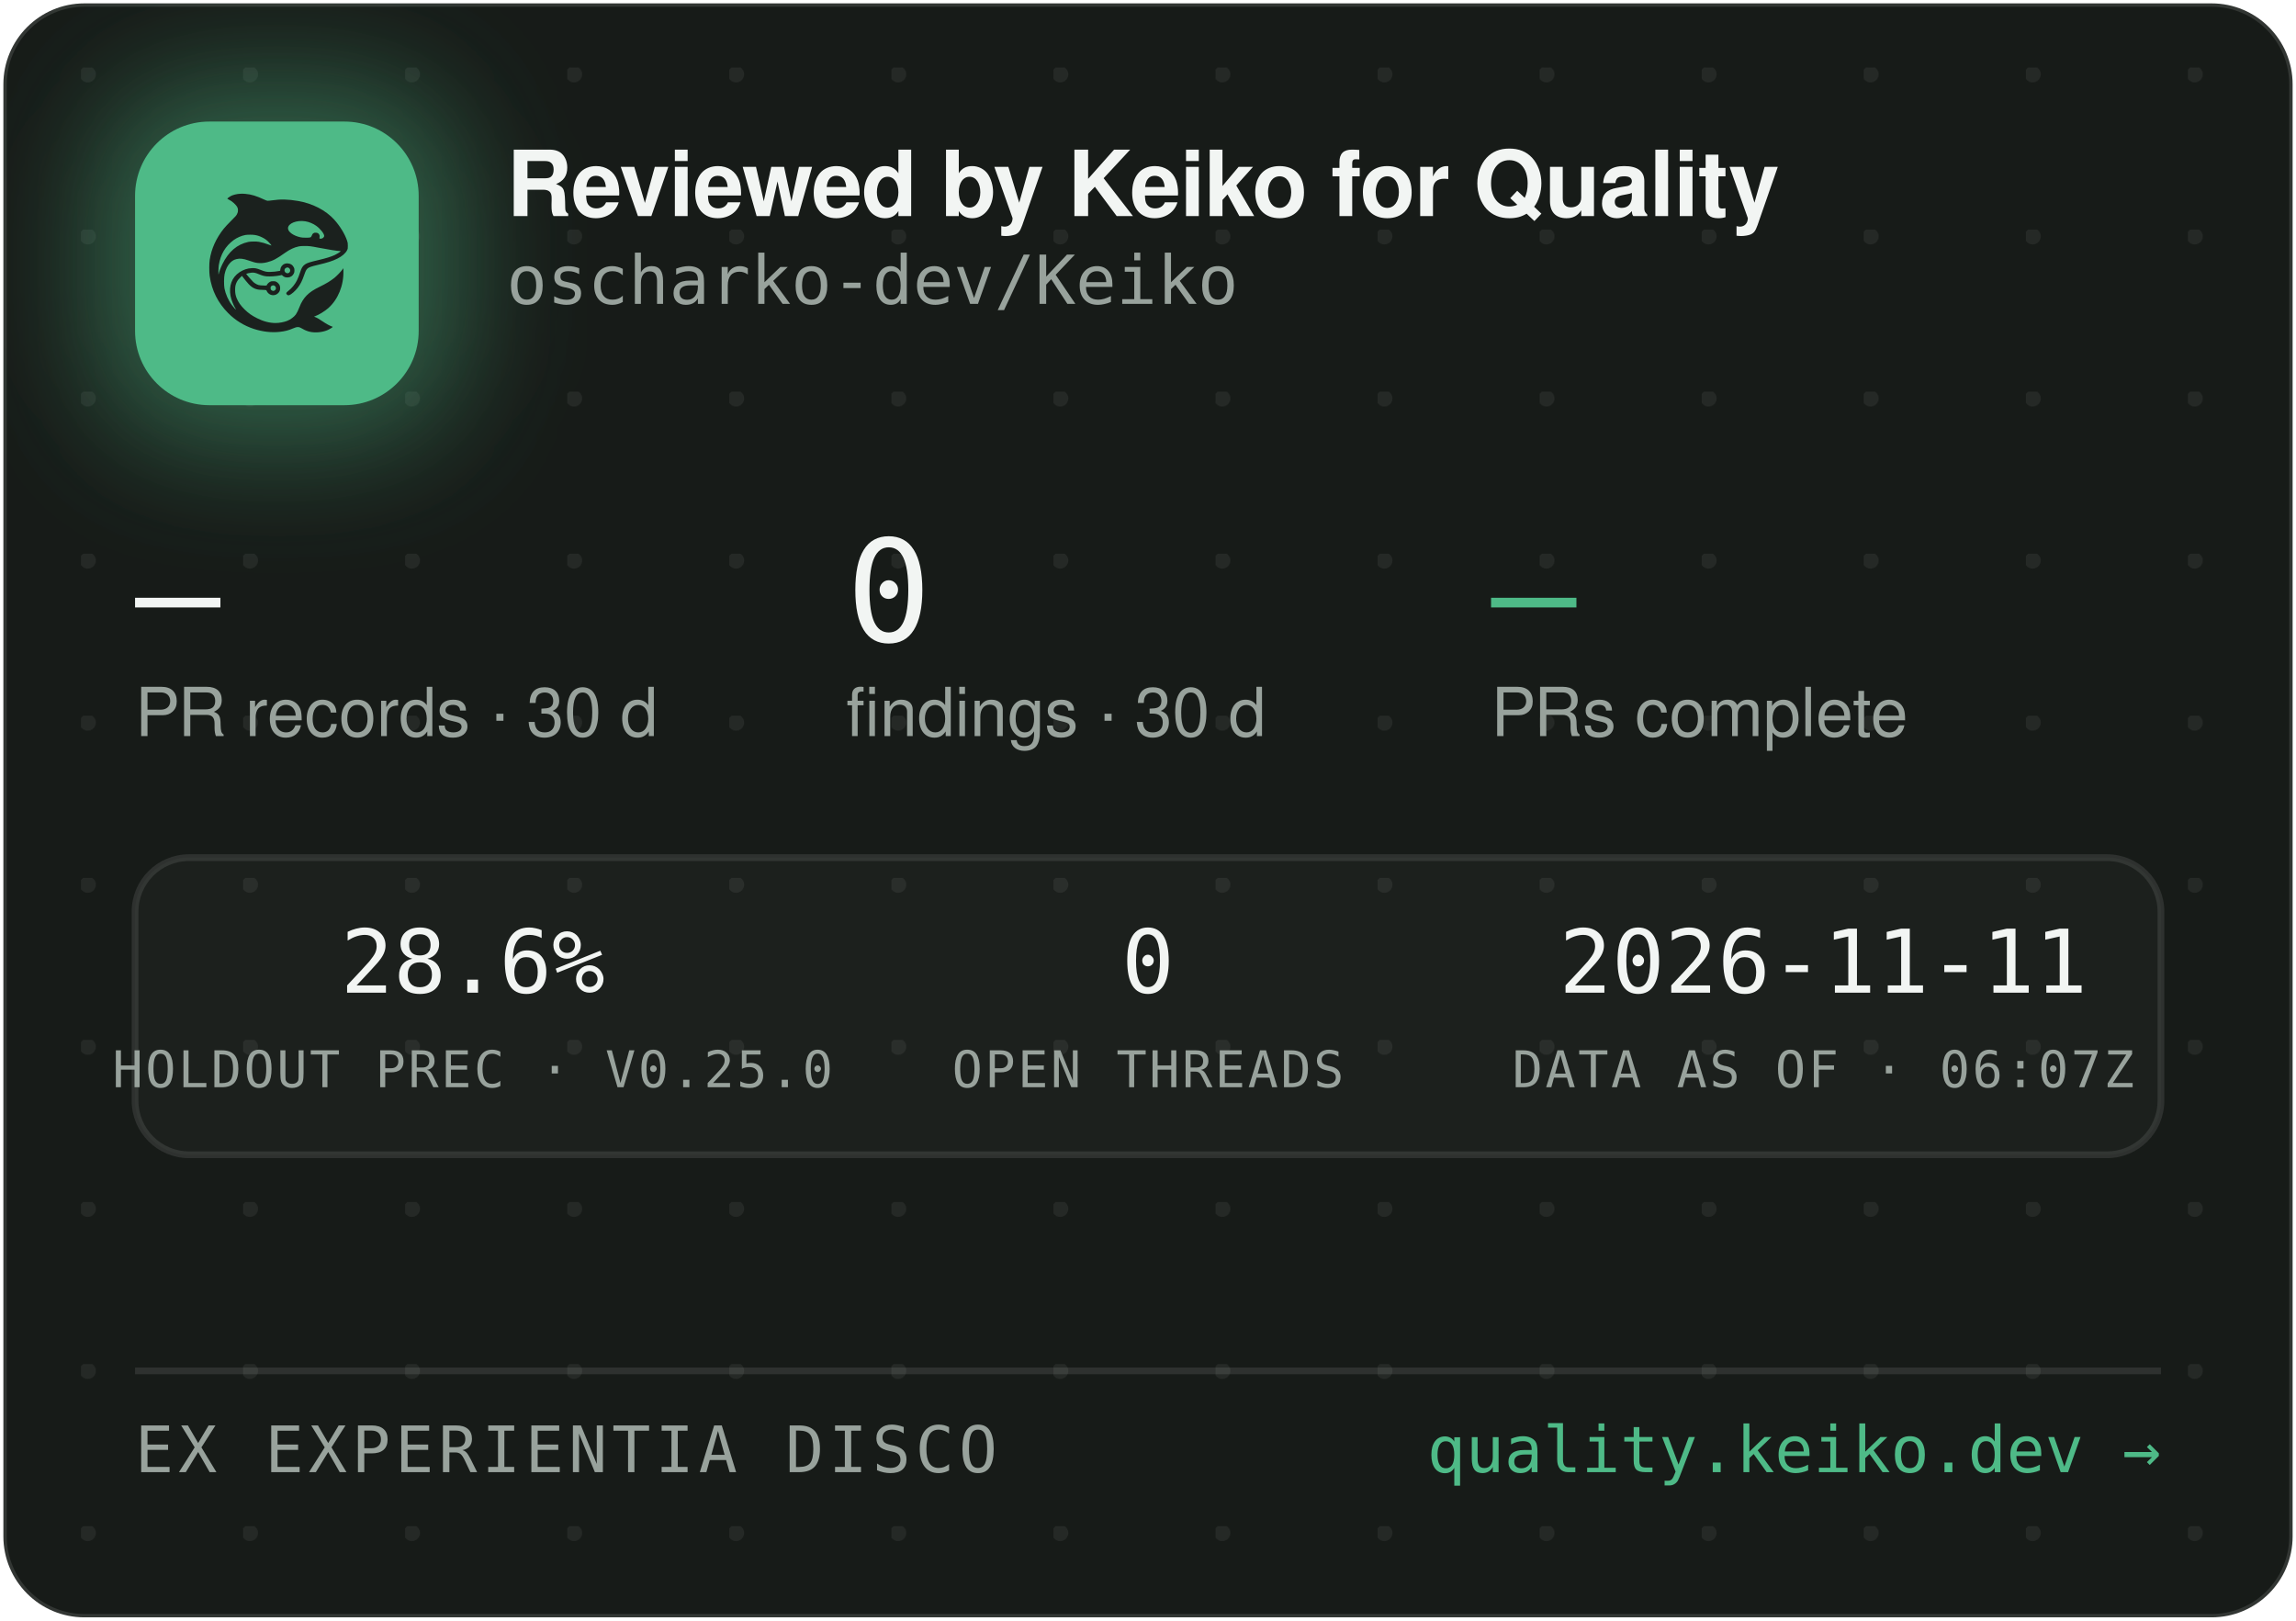
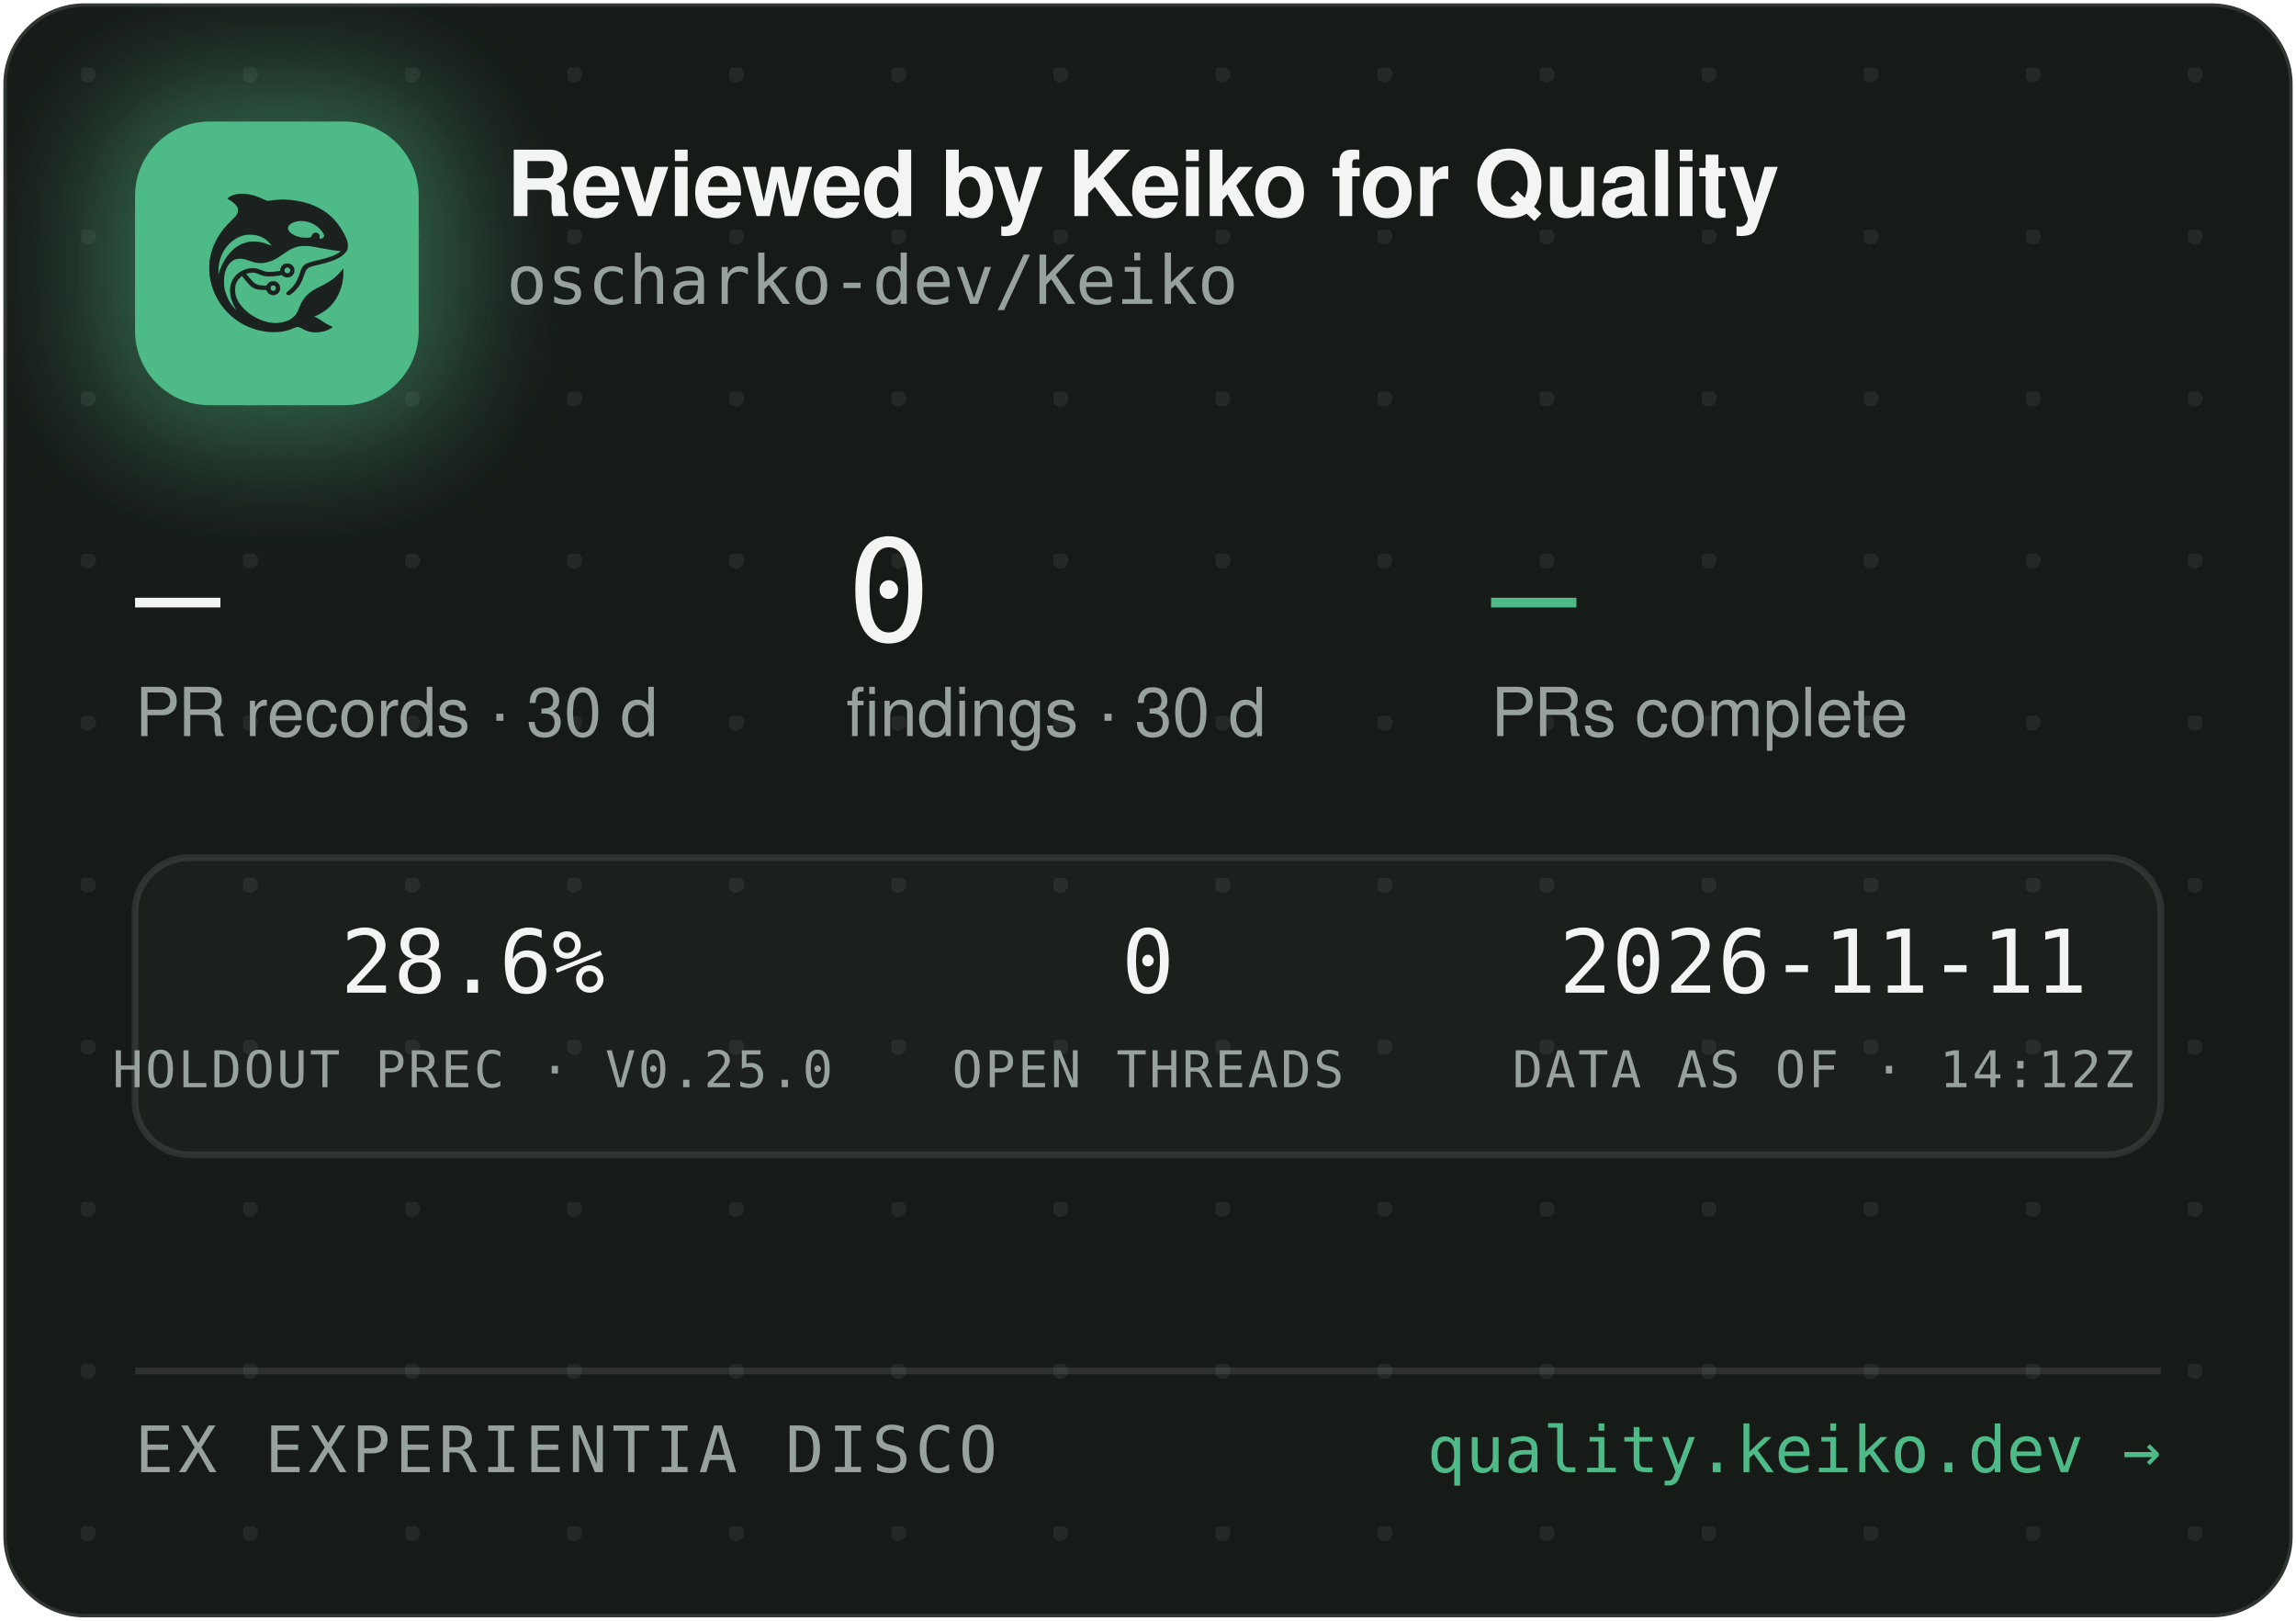
<svg xmlns="http://www.w3.org/2000/svg" width="340" height="240" viewBox="0 0 340 240" role="img" aria-label="Reviewed by Keiko for Quality — oscharko-dev/Keiko">
  <defs>
    <pattern id="dots" width="24" height="24" patternUnits="userSpaceOnUse" x="12" y="10">
      <circle cx="1" cy="1" r="1.2" fill="rgba(233,237,235,0.07)" />
    </pattern>
    <filter id="glow" x="-60%" y="-60%" width="220%" height="220%">
      <feGaussianBlur stdDeviation="9" />
    </filter>
    <clipPath id="card">
      <rect x="0.5" y="0.5" width="339" height="239" rx="12" />
    </clipPath>
  </defs>
  <rect x="0.5" y="0.5" width="339" height="239" rx="12" fill="#171B18" stroke="rgba(255,255,255,0.12)" />
  <rect x="0.5" y="0.5" width="339" height="239" rx="12" fill="url(#dots)" />
  <g clip-path="url(#card)">
    <rect x="14" y="12" width="54" height="54" rx="16" fill="rgba(78,186,135,0.45)" filter="url(#glow)" />
    <rect x="20" y="18" width="42" height="42" rx="11" fill="#4EBA87" />
    <g transform="translate(24,22) scale(0.03320312)">
      <g transform="translate(1024 0) scale(-1 1)">
        <g transform="translate(1024, 1024) scale(-0.1, -0.1)" fill="#1B211E" stroke="none">
          <path d="M3465 8223 c-144 -8 -314 -52 -408 -105 -69 -39 -146 -99 -146 -113 0 -5 30 -24 68 -42 146 -70 323 -229 377 -340 25 -49 29 -70 29 -138 -1 -72 -5 -88 -39 -160 -36 -75 -54 -95 -265 -305 -134 -132 -270 -279 -331 -355 -339 -425 -552 -896 -626 -1390 -25 -165 -25 -549 0 -720 92 -645 368 -1196 826 -1655 322 -324 710 -562 1145 -704 389 -126 793 -172 1155 -130 235 27 377 63 579 149 205 87 268 86 423 -7 102 -62 231 -115 335 -138 247 -56 562 -26 794 74 92 40 244 136 232 146 -4 3 -26 12 -48 19 -86 28 -246 116 -385 211 -162 112 -284 182 -357 207 l-48 17 40 15 c185 70 436 223 595 363 438 386 695 1014 678 1663 l-3 120 -50 -70 c-64 -90 -248 -280 -350 -362 -171 -136 -366 -255 -645 -391 -288 -140 -442 -243 -590 -391 -136 -137 -247 -316 -325 -526 -47 -127 -114 -262 -160 -326 -79 -107 -237 -224 -384 -283 -136 -55 -355 -96 -514 -96 -274 0 -548 71 -832 215 -242 123 -375 216 -553 389 -175 171 -287 332 -361 517 -44 114 -63 216 -63 359 0 152 17 233 74 350 35 70 59 102 136 179 l95 94 21 -29 c55 -75 219 -277 277 -338 171 -183 337 -256 582 -256 56 0 126 -3 155 -7 53 -6 54 -7 76 -57 30 -66 97 -128 172 -156 151 -57 318 11 395 160 33 62 34 193 3 261 -30 64 -88 125 -148 157 -44 23 -63 27 -141 27 -78 0 -97 -4 -140 -27 -58 -30 -131 -105 -141 -142 -6 -25 -8 -26 -93 -26 -47 0 -131 5 -186 10 -87 8 -111 15 -182 51 -45 22 -109 66 -143 96 -59 53 -326 361 -319 367 14 11 179 47 241 52 102 9 177 -7 318 -66 158 -66 243 -89 357 -99 157 -12 413 5 582 40 l93 19 44 -39 c59 -52 135 -75 228 -69 117 8 212 72 262 176 23 47 28 71 28 138 0 70 -4 89 -29 138 -55 110 -145 167 -270 174 -65 3 -91 0 -137 -18 -107 -40 -183 -140 -195 -257 l-6 -52 -51 -11 c-104 -23 -285 -41 -411 -42 -149 -1 -211 12 -402 88 -186 74 -256 88 -403 81 -193 -8 -377 -70 -546 -182 -342 -228 -485 -611 -399 -1064 30 -157 119 -388 209 -541 20 -35 35 -64 33 -66 -8 -8 -111 108 -190 214 -154 206 -278 489 -324 737 -28 154 -25 492 6 635 46 216 133 391 256 514 82 82 161 128 271 156 152 39 300 23 529 -57 217 -76 308 -101 410 -114 137 -17 284 -7 426 30 272 70 414 145 809 425 217 153 399 238 610 283 64 14 129 18 265 18 197 0 269 -9 615 -76 461 -89 843 -149 952 -149 41 0 41 0 23 -20 -28 -31 -169 -119 -254 -158 -167 -77 -388 -145 -716 -222 -399 -93 -508 -128 -608 -194 -102 -68 -160 -160 -217 -346 -35 -115 -102 -286 -149 -378 -85 -168 -227 -341 -377 -458 -105 -82 -115 -107 -69 -162 29 -34 65 -44 109 -29 86 29 261 181 371 322 126 162 201 309 295 581 61 176 90 232 145 283 62 57 163 93 470 165 439 104 640 169 863 278 206 100 368 240 434 375 32 67 33 71 33 198 -1 120 -3 138 -34 229 -98 294 -319 655 -573 936 -381 421 -968 723 -1618 834 -448 76 -767 83 -1169 25 -80 -12 -165 -19 -190 -17 -26 3 -90 26 -146 53 -343 162 -576 233 -842 255 -114 9 -141 10 -248 3z m2926 -1227 c164 -27 346 -102 485 -202 181 -129 354 -348 354 -448 0 -64 -75 -126 -154 -126 -60 0 -63 4 -52 70 8 50 7 65 -9 100 -29 64 -74 93 -151 98 -54 4 -70 1 -107 -21 -42 -25 -61 -52 -91 -129 -25 -64 -55 -73 -246 -73 -121 0 -187 5 -248 18 -318 70 -556 242 -556 402 0 218 388 374 775 311z m-2249 -611 c119 -21 208 -50 321 -106 114 -56 177 -100 266 -184 67 -63 157 -173 148 -181 -2 -3 -61 18 -130 45 -131 52 -298 100 -427 122 -113 20 -367 17 -470 -4 -502 -106 -885 -433 -1160 -992 -70 -142 -160 -379 -160 -424 0 -9 -5 -23 -11 -31 -13 -19 -5 316 10 410 80 482 295 846 661 1117 145 107 350 197 522 228 100 18 326 18 430 0z m1485 -1456 c95 -36 119 -159 42 -223 -78 -66 -209 -1 -209 104 0 60 33 100 99 121 36 10 36 10 68 -2z m-591 -822 c29 -26 37 -42 40 -77 6 -54 -9 -86 -55 -117 -41 -28 -70 -29 -119 -4 -44 22 -62 55 -62 112 0 51 13 75 53 99 50 31 101 26 143 -13z" />
        </g>
      </g>
    </g>
    <text x="75" y="32" font-family="-apple-system,'Segoe UI',Helvetica,Arial,sans-serif" font-size="13.5" font-weight="650" letter-spacing="-0.14" fill="#F2F5F3">Reviewed by Keiko for Quality</text>
    <text x="75" y="45" font-family="'JetBrains Mono',SFMono-Regular,Consolas,Menlo,monospace" font-size="10" fill="#98A29C">oscharko-dev/Keiko</text>
    <text x="20" y="95" font-family="'JetBrains Mono',SFMono-Regular,Consolas,Menlo,monospace" font-size="21" fill="#F2F5F3">—</text>
    <text x="20" y="109" font-family="-apple-system,'Segoe UI',Helvetica,Arial,sans-serif" font-size="10" fill="#98A29C">PR records · 30 d</text>
    <text x="125.3" y="95" font-family="'JetBrains Mono',SFMono-Regular,Consolas,Menlo,monospace" font-size="21" fill="#F2F5F3">0</text>
    <text x="125.3" y="109" font-family="-apple-system,'Segoe UI',Helvetica,Arial,sans-serif" font-size="10" fill="#98A29C">findings · 30 d</text>
    <text x="220.8" y="95" font-family="'JetBrains Mono',SFMono-Regular,Consolas,Menlo,monospace" font-size="21" fill="#4EBA87">—</text>
    <text x="220.8" y="109" font-family="-apple-system,'Segoe UI',Helvetica,Arial,sans-serif" font-size="10" fill="#98A29C">PRs complete</text>
    <rect x="20" y="127" width="300" height="44" rx="8" fill="rgba(255,255,255,0.025)" stroke="rgba(255,255,255,0.1)" />
    <text x="70" y="147" text-anchor="middle" font-family="'JetBrains Mono',SFMono-Regular,Consolas,Menlo,monospace" font-size="13" fill="#F2F5F3">28.6%</text>
    <text x="70" y="161" text-anchor="middle" font-family="'JetBrains Mono',SFMono-Regular,Consolas,Menlo,monospace" font-size="7.5" letter-spacing="0.35" fill="#98A29C">HOLDOUT PREC · V0.25.0</text>
    <text x="170" y="147" text-anchor="middle" font-family="'JetBrains Mono',SFMono-Regular,Consolas,Menlo,monospace" font-size="13" fill="#F2F5F3">0</text>
    <text x="170" y="161" text-anchor="middle" font-family="'JetBrains Mono',SFMono-Regular,Consolas,Menlo,monospace" font-size="7.5" letter-spacing="0.35" fill="#98A29C">OPEN THREADS</text>
    <text x="270" y="147" text-anchor="middle" font-family="'JetBrains Mono',SFMono-Regular,Consolas,Menlo,monospace" font-size="13" fill="#F2F5F3">2026-11-11</text>
-     <text x="270" y="161" text-anchor="middle" font-family="'JetBrains Mono',SFMono-Regular,Consolas,Menlo,monospace" font-size="7.5" letter-spacing="0.35" fill="#98A29C">DATA AS OF · 06:07Z</text>
+     <text x="270" y="161" text-anchor="middle" font-family="'JetBrains Mono',SFMono-Regular,Consolas,Menlo,monospace" font-size="7.5" letter-spacing="0.35" fill="#98A29C">DATA AS OF · 14:12Z</text>
    <line x1="20" y1="203" x2="320" y2="203" stroke="rgba(255,255,255,0.1)" />
    <text x="20" y="218" font-family="'JetBrains Mono',SFMono-Regular,Consolas,Menlo,monospace" font-size="9.5" letter-spacing="0.7" fill="#98A29C">EX EXPERIENTIA DISCO</text>
    <text x="320" y="218" text-anchor="end" font-family="'JetBrains Mono',SFMono-Regular,Consolas,Menlo,monospace" font-size="9.5" fill="#4EBA87">quality.keiko.dev →</text>
  </g>
</svg>
